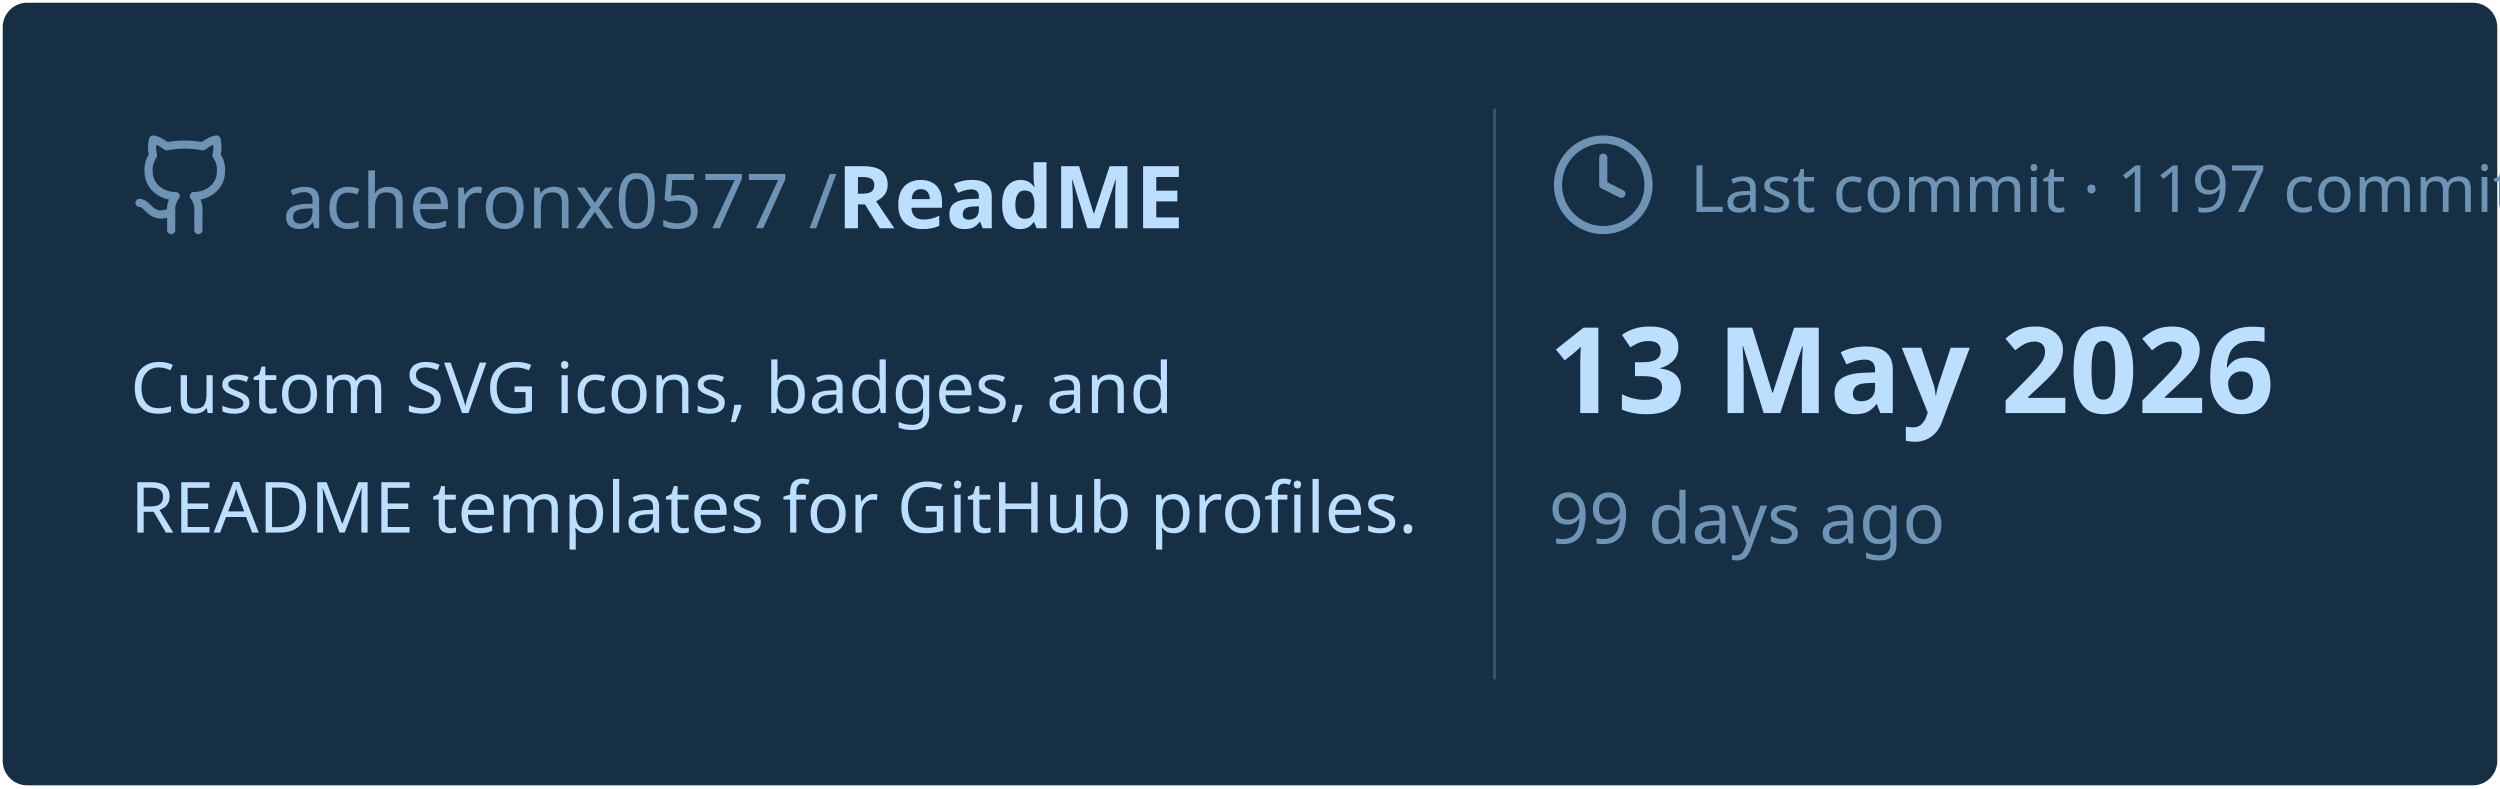
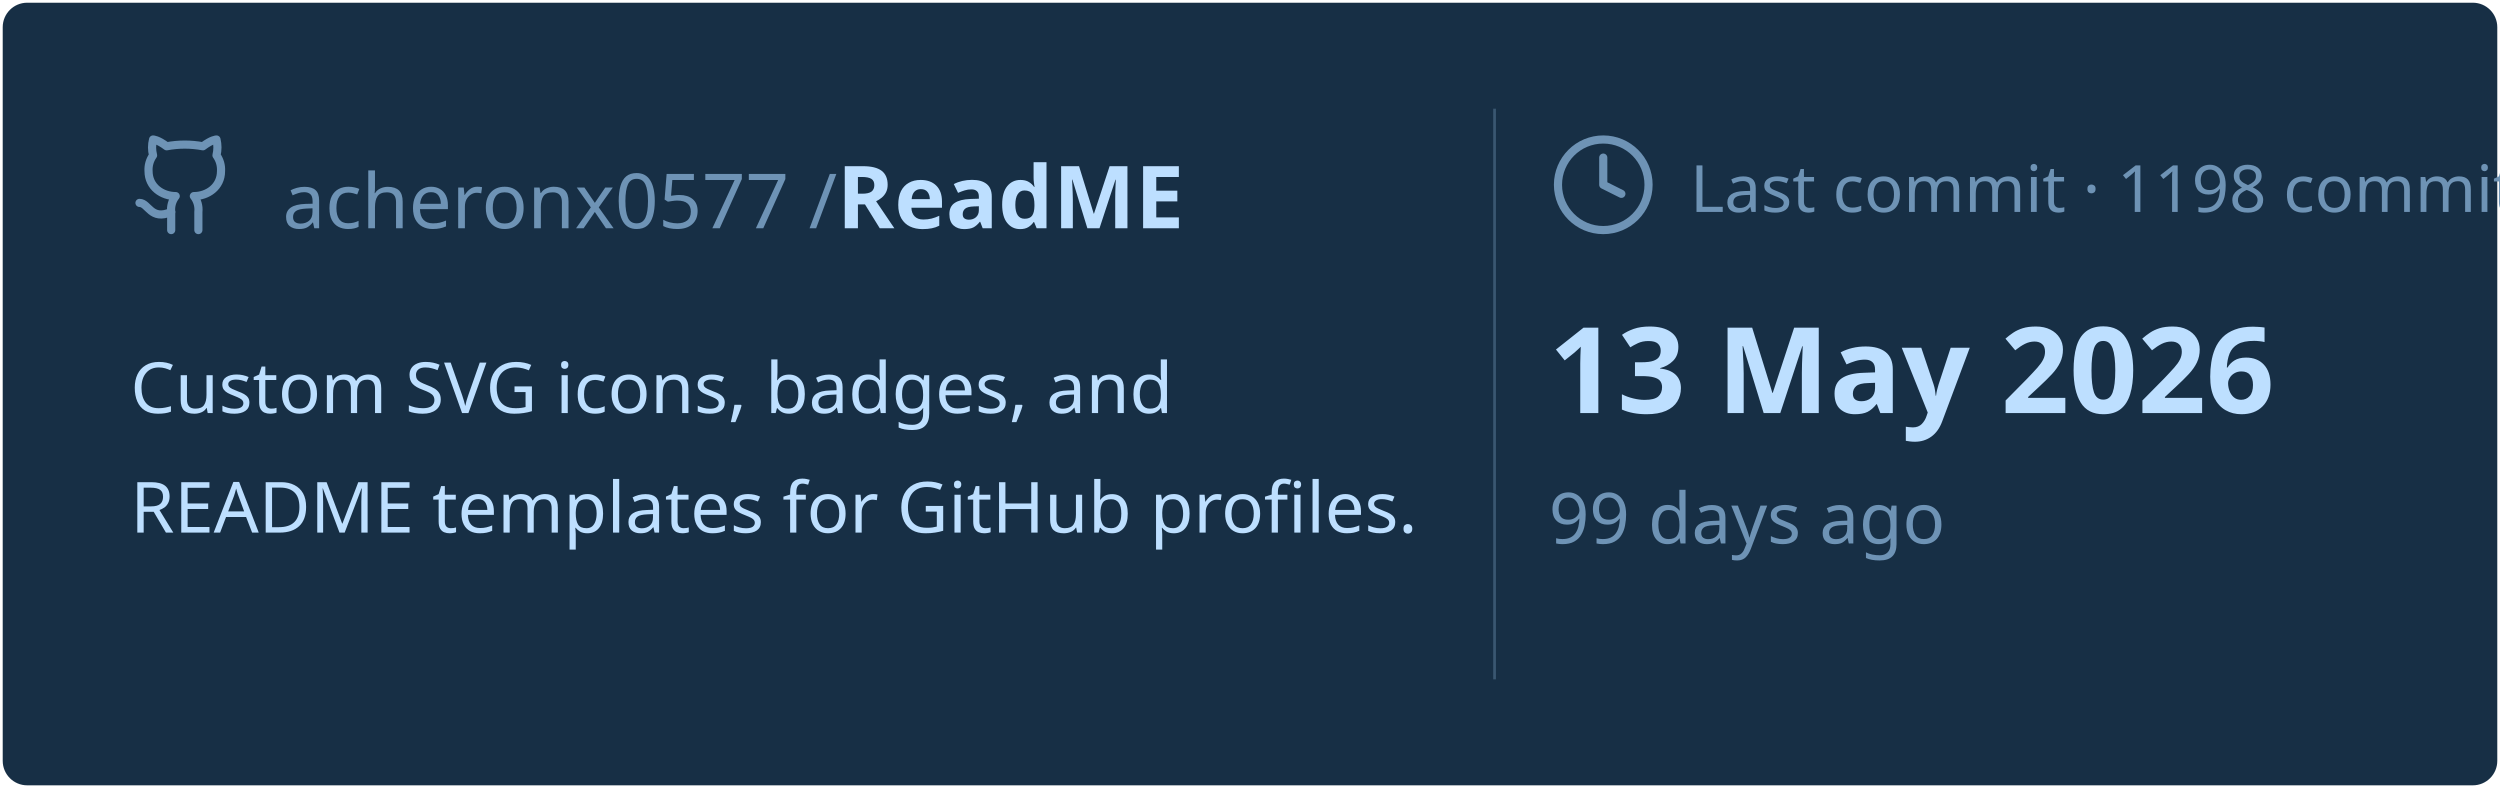
<svg xmlns="http://www.w3.org/2000/svg" viewBox="0 0 460 145" width="460px" height="145px">
  <rect stroke="#000000" stroke-opacity="0" fill="#172F45" rx="4.5" x="0.5" y="0.5" width="459" height="144" />
  <g transform="translate(24, 42)">
    <svg x="0" y="-18" width="20" height="20" viewBox="0 0 24 24" fill="none" stroke="#6E93B5" stroke-width="1.8" stroke-linecap="round" stroke-linejoin="round">
      <path d="M15 22v-4a4.8 4.8 0 0 0-1-3.5c3 0 6-2 6-5.5.08-1.25-.27-2.48-1-3.5.28-1.15.28-2.35 0-3.5 0 0-1 0-3 1.5-2.64-.5-5.36-.5-8 0C6 2 5 2 5 2c-.3 1.15-.3 2.35 0 3.5A5.403 5.403 0 0 0 4 9c0 3.5 3 5.5 6 5.5-.39.49-.68 1.05-.85 1.65-.17.6-.22 1.23-.15 1.85v4" />
      <path d="M9 18c-4.51 2-5-2-7-2" />
    </svg>
    <text x="28" y="0" font-family="&quot;Segoe UI&quot;, Ubuntu, sans-serif" font-size="14" font-weight="400" fill="#6E93B5">acheronx0577 /</text>
    <text x="130" y="0" font-family="&quot;Segoe UI&quot;, Ubuntu, sans-serif" font-size="16" font-weight="700" fill="#BDDFFF">ReadME</text>
  </g>
  <text x="24" y="76" font-family="&quot;Segoe UI&quot;, Ubuntu, sans-serif" font-size="13" font-weight="400" fill="#BDDFFF">Custom SVG icons, badges, and</text>
  <text x="24" y="98" font-family="&quot;Segoe UI&quot;, Ubuntu, sans-serif" font-size="13" font-weight="400" fill="#BDDFFF">README templates for GitHub profiles.</text>
  <line x1="275" y1="20" x2="275" y2="125" stroke="#6E93B5" stroke-width="0.5" stroke-opacity="0.4" />
  <svg x="285" y="24" width="20" height="20" viewBox="0 0 24 24" fill="none" stroke="#6E93B5" stroke-width="1.8" stroke-linecap="round" stroke-linejoin="round">
    <circle cx="12" cy="12" r="10" />
    <polyline points="12 6 12 12 16 14" />
  </svg>
-   <text x="311" y="39" font-family="&quot;Segoe UI&quot;, Ubuntu, sans-serif" font-size="12" font-weight="400" fill="#6E93B5">Last commit · 1197 commits</text>
+   <text x="311" y="39" font-family="&quot;Segoe UI&quot;, Ubuntu, sans-serif" font-size="12" font-weight="400" fill="#6E93B5">Last commit · 1198 commits</text>
  <text x="285" y="76" font-family="&quot;Segoe UI&quot;, Ubuntu, sans-serif" font-size="22" font-weight="700" fill="#BDDFFF">13 May 2026</text>
  <text x="285" y="100" font-family="&quot;Segoe UI&quot;, Ubuntu, sans-serif" font-size="13" font-weight="400" fill="#6E93B5">99 days ago</text>
</svg>
